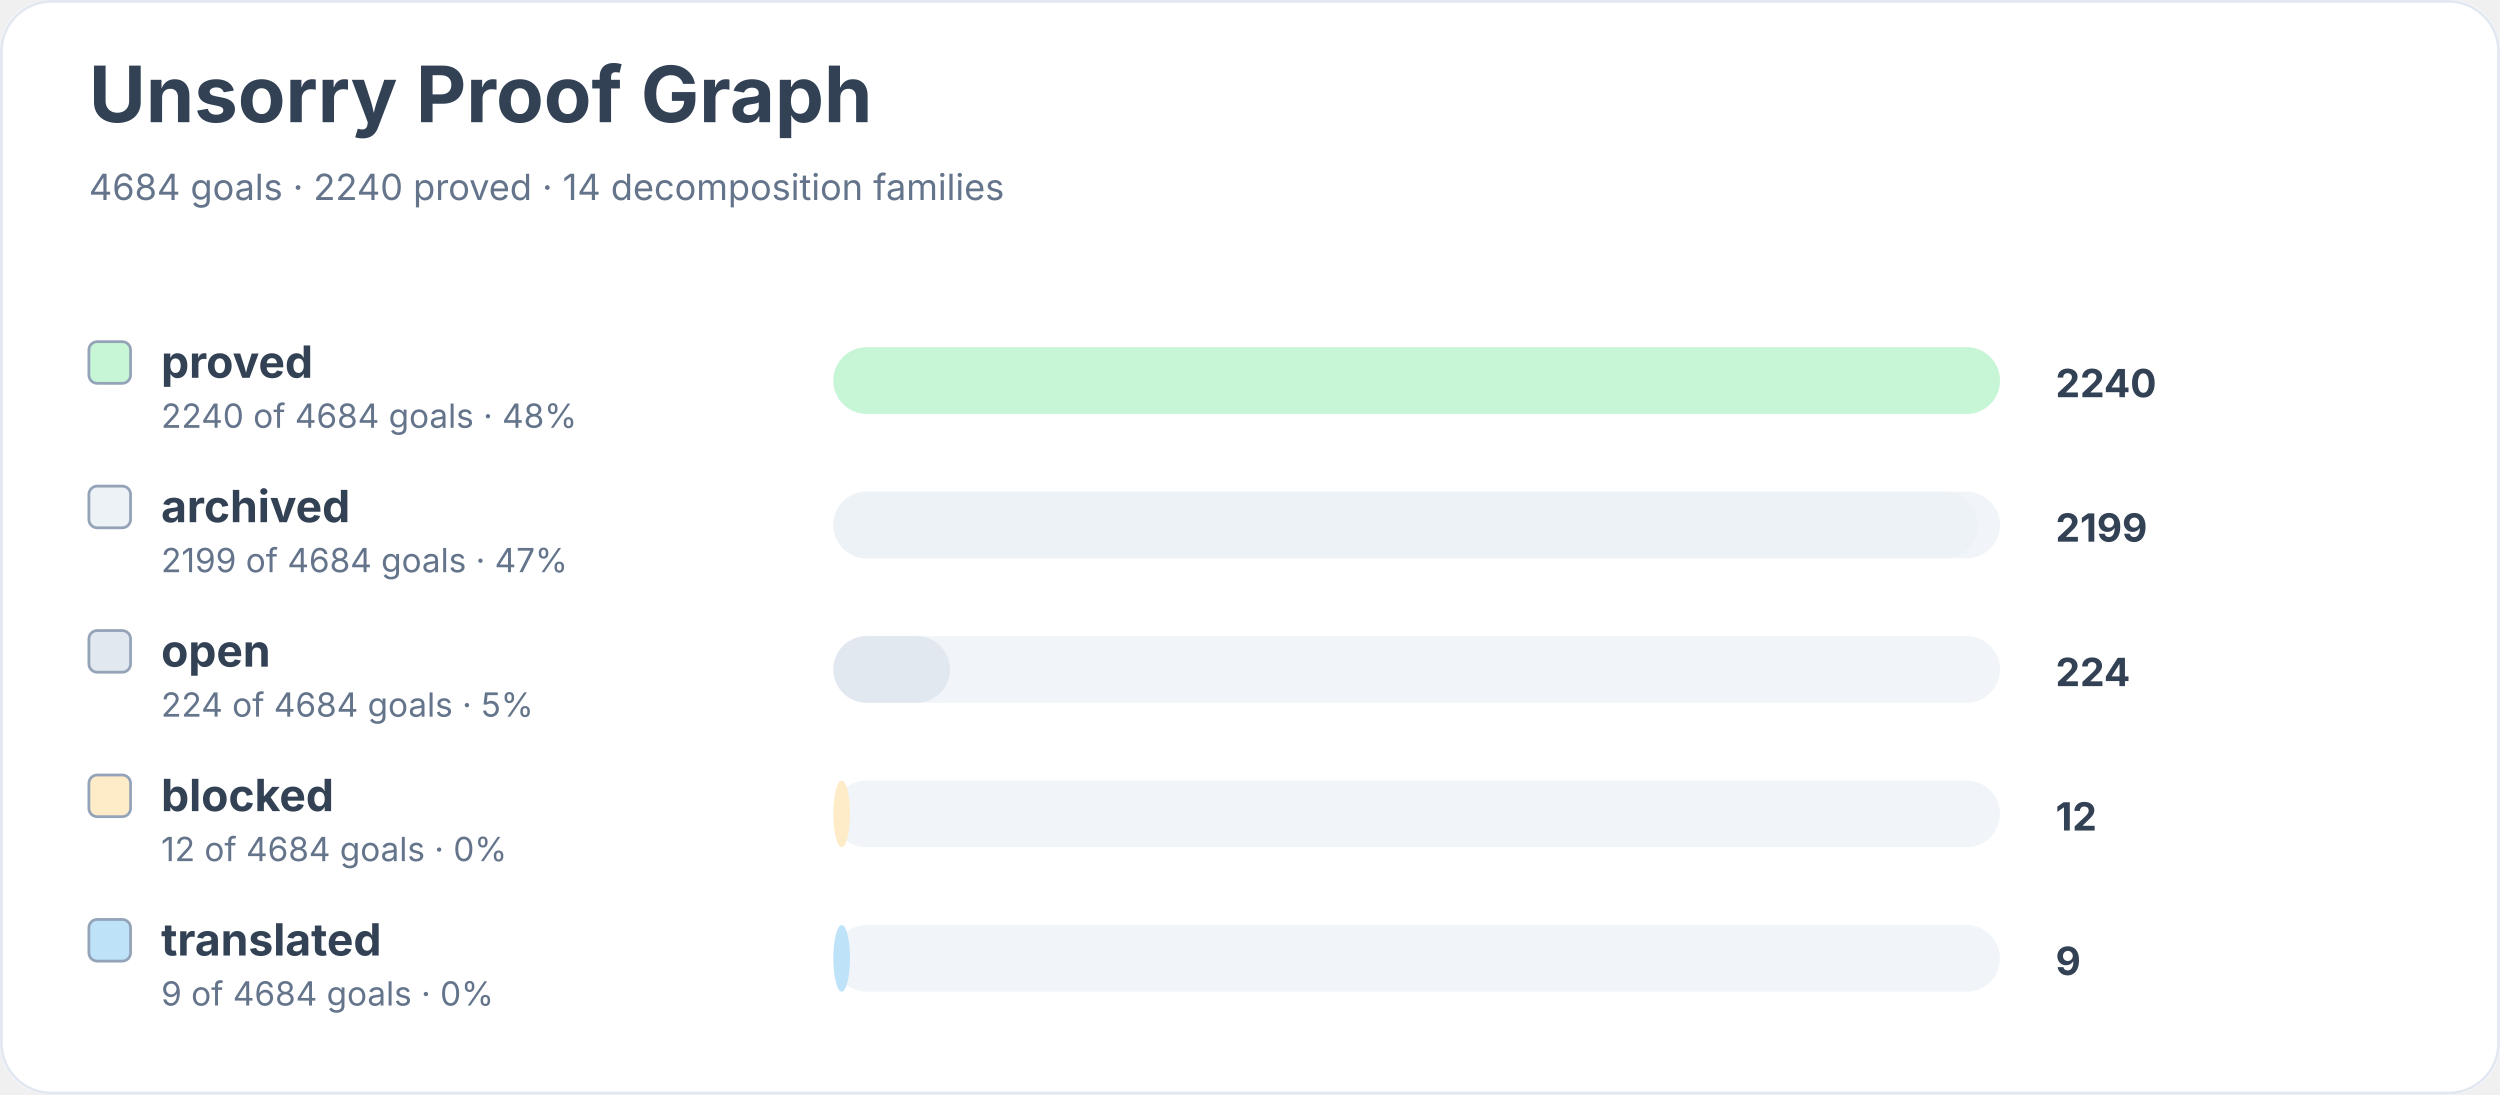
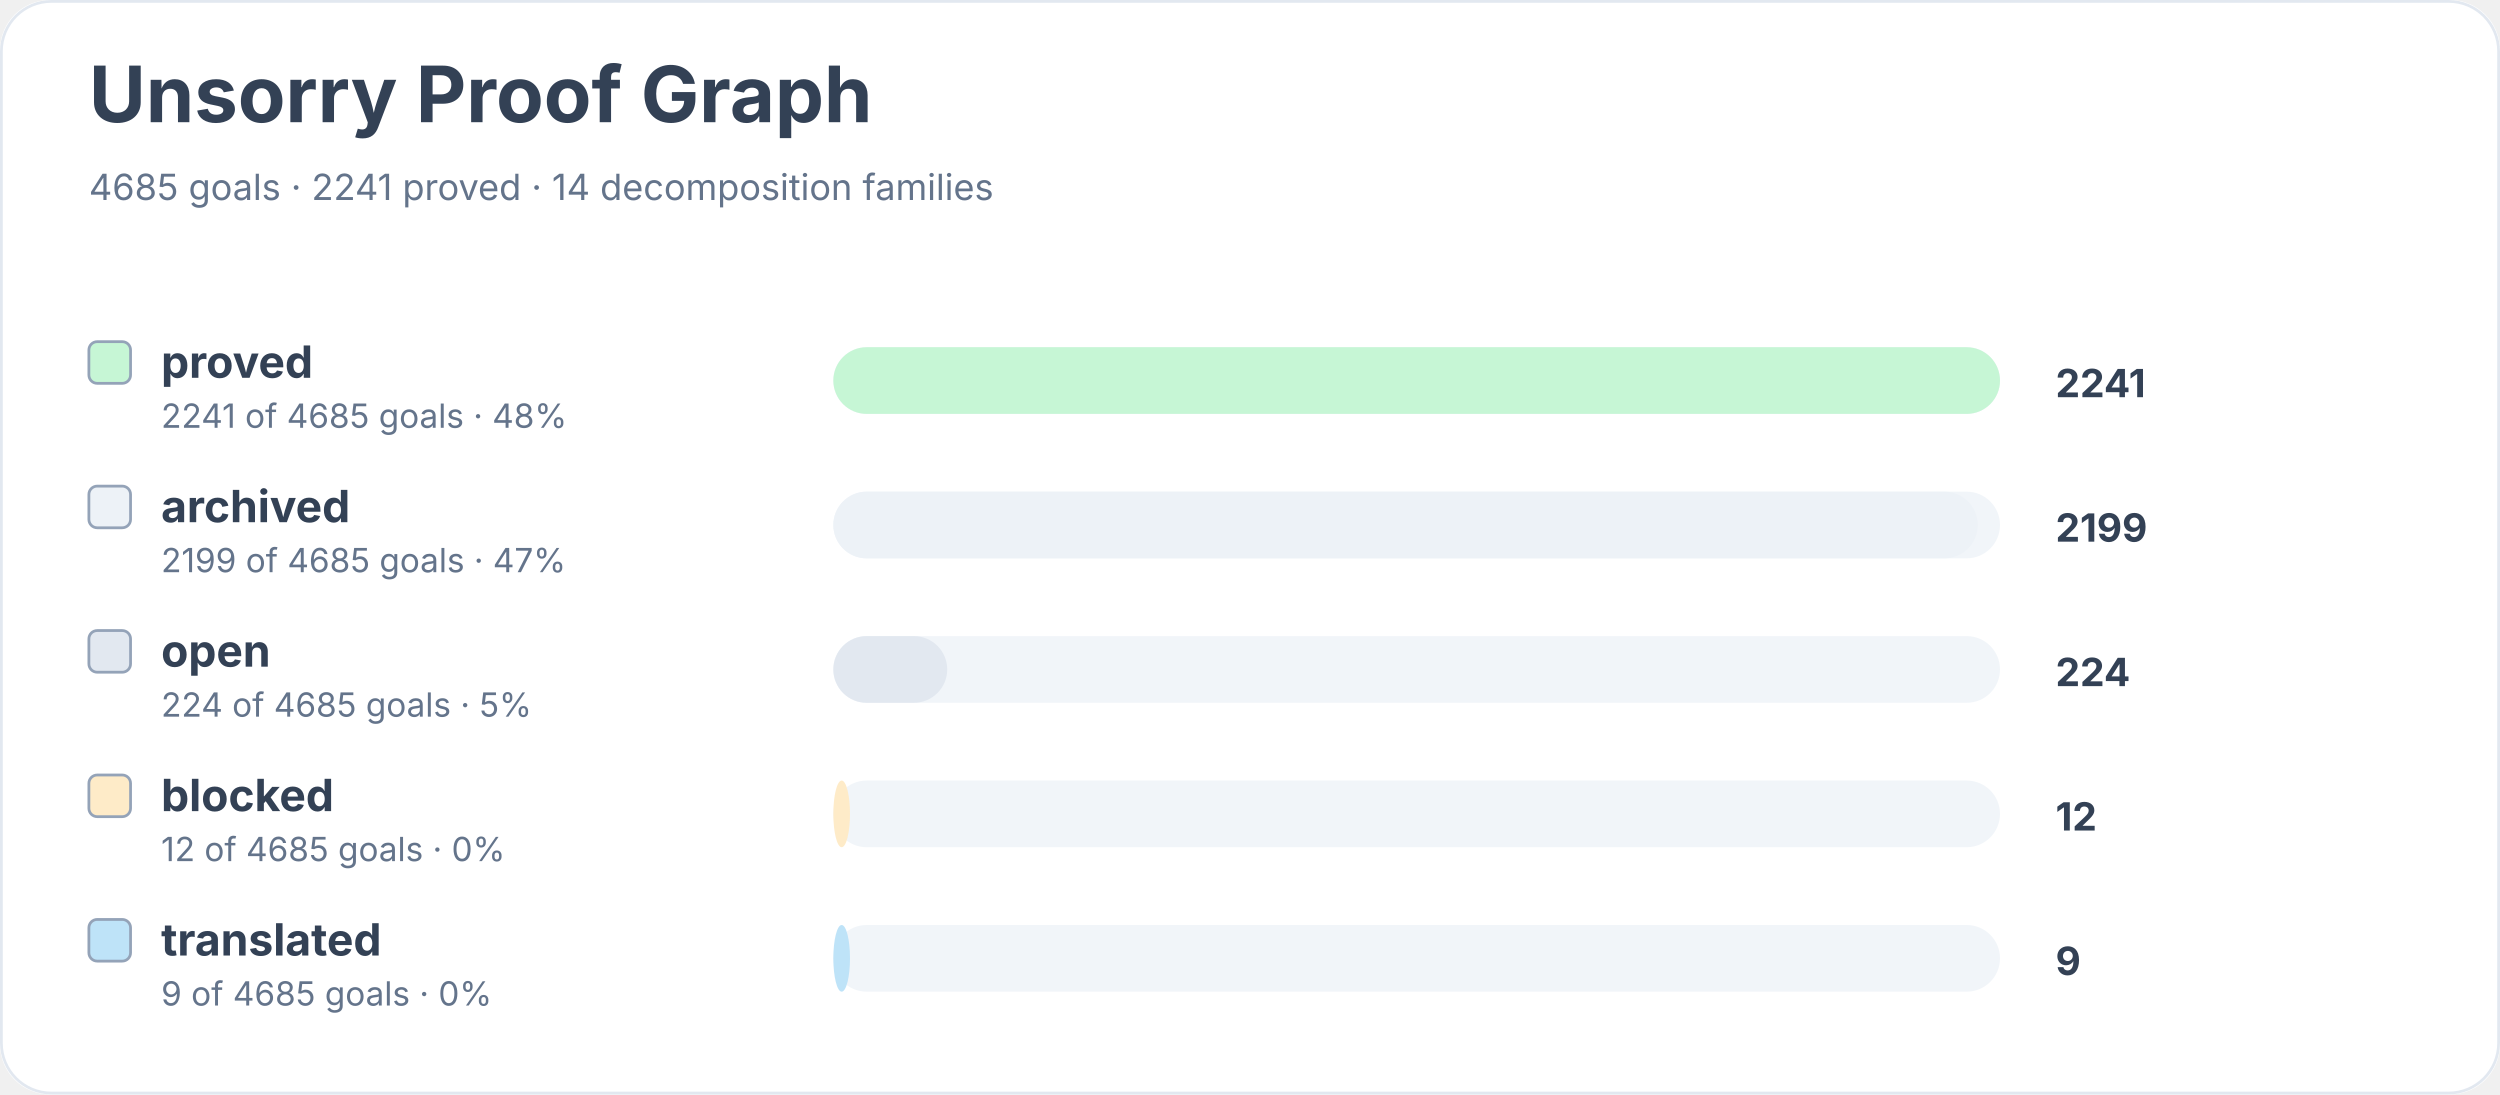
<svg xmlns="http://www.w3.org/2000/svg" width="900" height="394" viewBox="0 0 900 394" role="img" aria-labelledby="title desc">
  <rect width="900" height="100%" rx="18" fill="#ffffff" />
  <rect x="0.5" y="0.5" width="899" height="393" rx="18" fill="none" stroke="#e2e8f0" />
  <text x="32" y="44" font-family="Inter, system-ui, sans-serif" font-size="28" font-weight="700" fill="#334155">Unsorry Proof Graph</text>
-   <text x="32" y="72" font-family="Inter, system-ui, sans-serif" font-size="13" fill="#64748b">4684 goals · 2240 proved · 14 decomposition families</text>
+   <text x="32" y="72" font-family="Inter, system-ui, sans-serif" font-size="13" fill="#64748b">4685 goals · 2241 proved · 14 decomposition families</text>
  <rect x="32" y="123" width="15" height="15" rx="3" fill="#c6f6d5" stroke="#94a3b8" />
  <text x="58" y="136" font-family="Inter, system-ui, sans-serif" font-size="16" font-weight="650" fill="#334155">proved</text>
-   <text x="58" y="154" font-family="Inter, system-ui, sans-serif" font-size="12" fill="#64748b">2240 of 4684 goals · 48%</text>
+   <text x="58" y="154" font-family="Inter, system-ui, sans-serif" font-size="12" fill="#64748b">2241 of 4685 goals · 48%</text>
  <rect x="300" y="125" width="420" height="24" rx="12" fill="#f1f5f9" />
  <rect x="300" y="125" width="420" height="24" rx="12" fill="#c6f6d5" />
-   <text x="740" y="143" font-family="Inter, system-ui, sans-serif" font-size="14" font-weight="700" fill="#334155">2240</text>
+   <text x="740" y="143" font-family="Inter, system-ui, sans-serif" font-size="14" font-weight="700" fill="#334155">2241</text>
  <rect x="32" y="175" width="15" height="15" rx="3" fill="#edf2f7" stroke="#94a3b8" />
  <text x="58" y="188" font-family="Inter, system-ui, sans-serif" font-size="16" font-weight="650" fill="#334155">archived</text>
-   <text x="58" y="206" font-family="Inter, system-ui, sans-serif" font-size="12" fill="#64748b">2199 of 4684 goals · 47%</text>
+   <text x="58" y="206" font-family="Inter, system-ui, sans-serif" font-size="12" fill="#64748b">2199 of 4685 goals · 47%</text>
  <rect x="300" y="177" width="420" height="24" rx="12" fill="#f1f5f9" />
  <rect x="300" y="177" width="412" height="24" rx="12" fill="#edf2f7" />
  <text x="740" y="195" font-family="Inter, system-ui, sans-serif" font-size="14" font-weight="700" fill="#334155">2199</text>
  <rect x="32" y="227" width="15" height="15" rx="3" fill="#e2e8f0" stroke="#94a3b8" />
  <text x="58" y="240" font-family="Inter, system-ui, sans-serif" font-size="16" font-weight="650" fill="#334155">open</text>
-   <text x="58" y="258" font-family="Inter, system-ui, sans-serif" font-size="12" fill="#64748b">224 of 4684 goals · 5%</text>
+   <text x="58" y="258" font-family="Inter, system-ui, sans-serif" font-size="12" fill="#64748b">224 of 4685 goals · 5%</text>
  <rect x="300" y="229" width="420" height="24" rx="12" fill="#f1f5f9" />
-   <rect x="300" y="229" width="42" height="24" rx="12" fill="#e2e8f0" />
+   <rect x="300" y="229" width="41" height="24" rx="12" fill="#e2e8f0" />
  <text x="740" y="247" font-family="Inter, system-ui, sans-serif" font-size="14" font-weight="700" fill="#334155">224</text>
  <rect x="32" y="279" width="15" height="15" rx="3" fill="#feebc8" stroke="#94a3b8" />
  <text x="58" y="292" font-family="Inter, system-ui, sans-serif" font-size="16" font-weight="650" fill="#334155">blocked</text>
-   <text x="58" y="310" font-family="Inter, system-ui, sans-serif" font-size="12" fill="#64748b">12 of 4684 goals · 0%</text>
+   <text x="58" y="310" font-family="Inter, system-ui, sans-serif" font-size="12" fill="#64748b">12 of 4685 goals · 0%</text>
  <rect x="300" y="281" width="420" height="24" rx="12" fill="#f1f5f9" />
  <rect x="300" y="281" width="6" height="24" rx="12" fill="#feebc8" />
  <text x="740" y="299" font-family="Inter, system-ui, sans-serif" font-size="14" font-weight="700" fill="#334155">12</text>
  <rect x="32" y="331" width="15" height="15" rx="3" fill="#bee3f8" stroke="#94a3b8" />
  <text x="58" y="344" font-family="Inter, system-ui, sans-serif" font-size="16" font-weight="650" fill="#334155">translated</text>
-   <text x="58" y="362" font-family="Inter, system-ui, sans-serif" font-size="12" fill="#64748b">9 of 4684 goals · 0%</text>
+   <text x="58" y="362" font-family="Inter, system-ui, sans-serif" font-size="12" fill="#64748b">9 of 4685 goals · 0%</text>
  <rect x="300" y="333" width="420" height="24" rx="12" fill="#f1f5f9" />
  <rect x="300" y="333" width="6" height="24" rx="12" fill="#bee3f8" />
  <text x="740" y="351" font-family="Inter, system-ui, sans-serif" font-size="14" font-weight="700" fill="#334155">9</text>
</svg>
